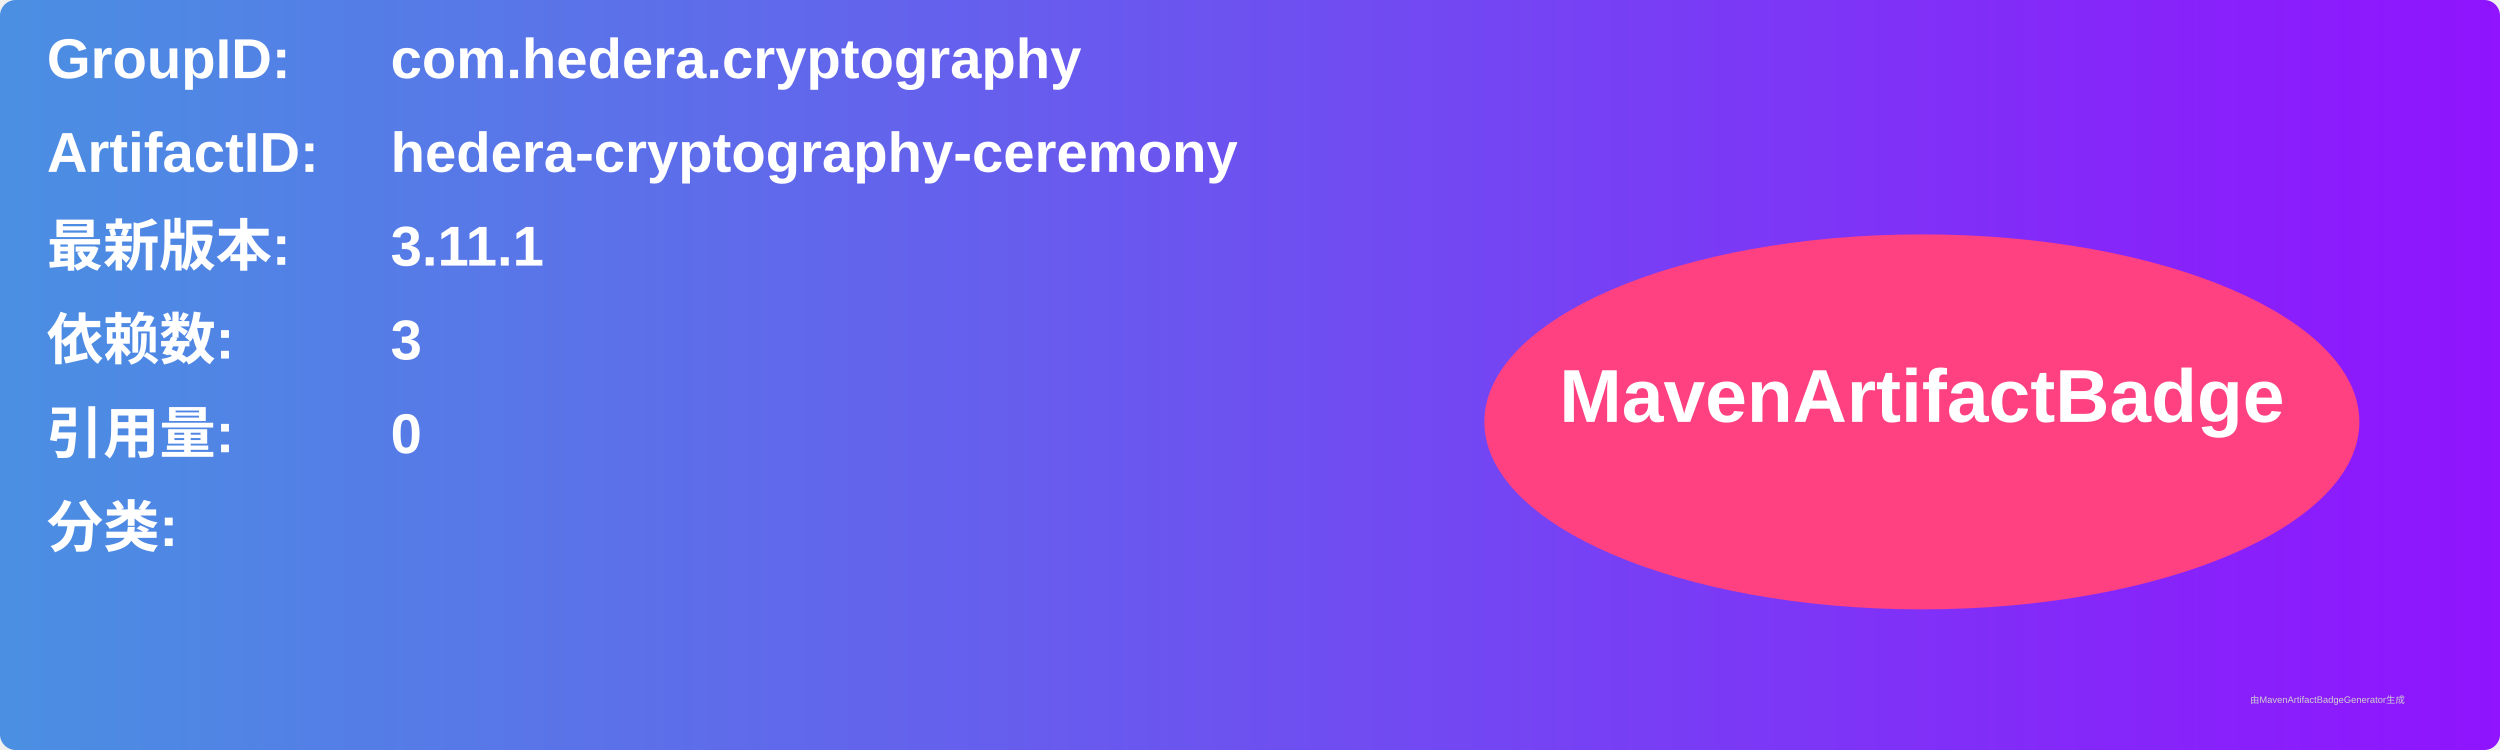
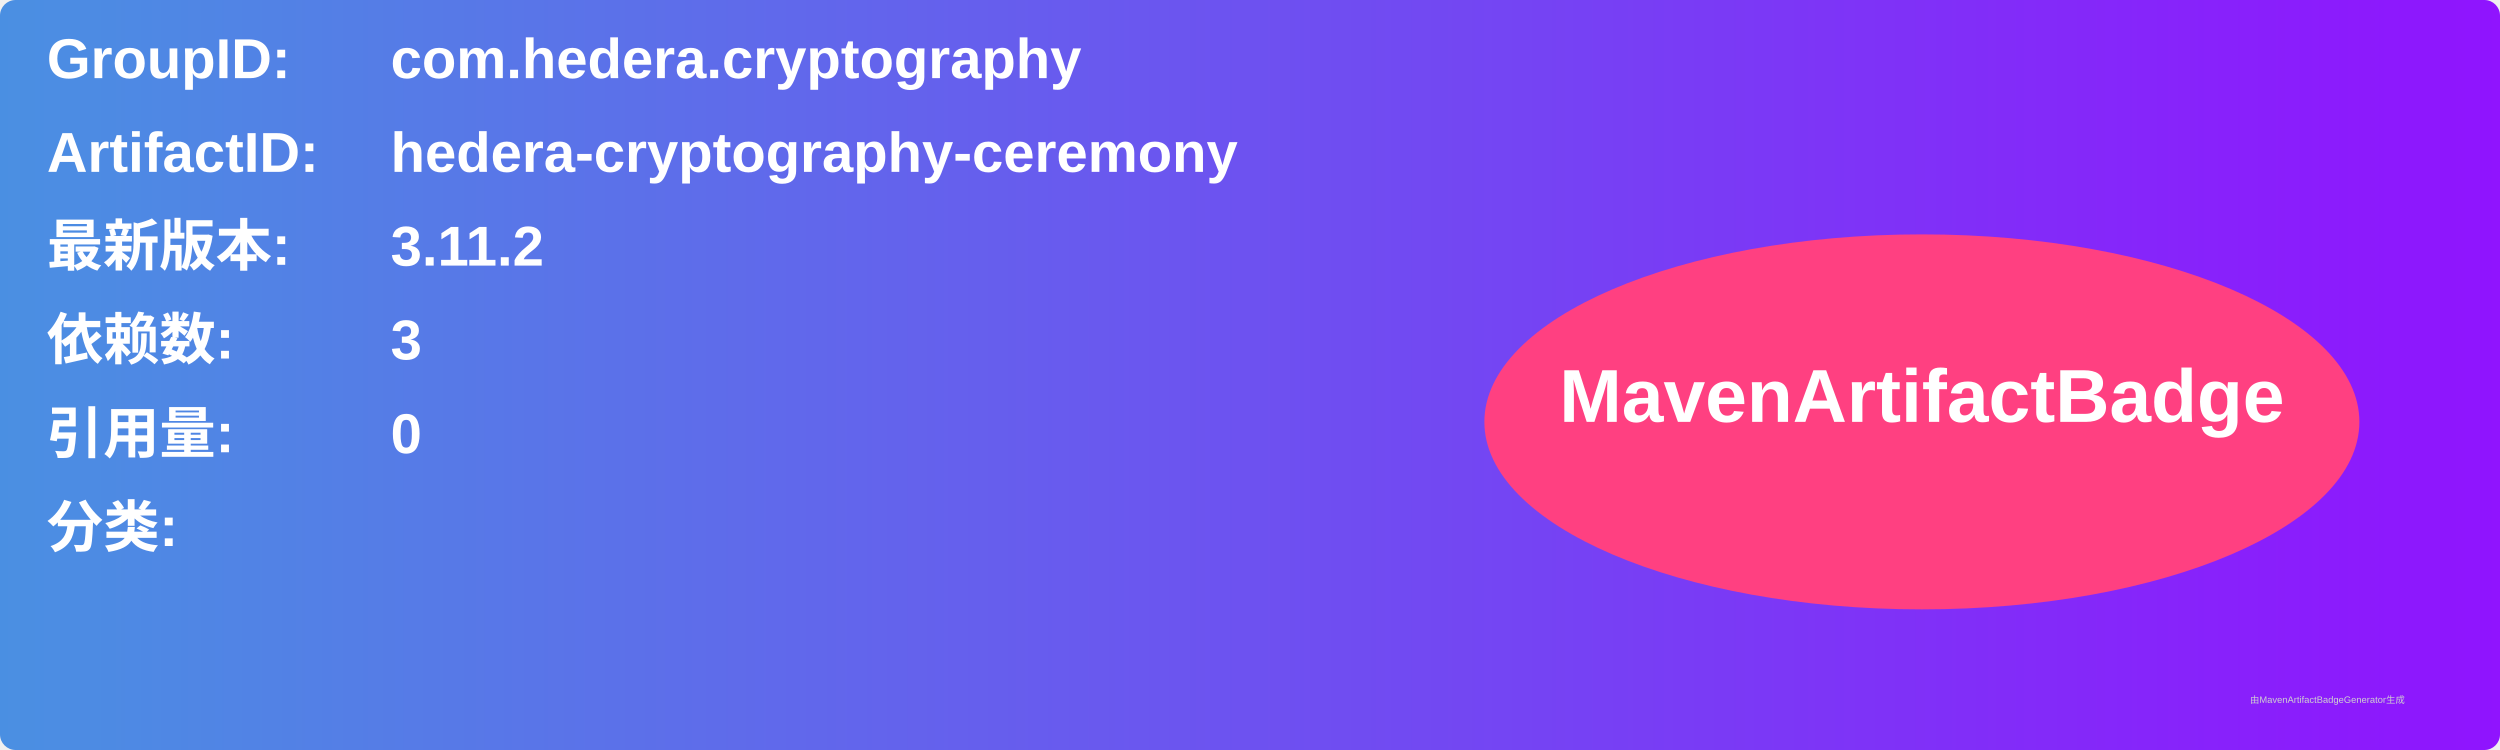
<svg xmlns="http://www.w3.org/2000/svg" width="800" height="240" viewBox="0 0 800 240">
  <linearGradient id="grad" x1="0%" y1="0%" x2="100%" y2="0%">
    <stop offset="0%" stop-color="#4a90e2" />
    <stop offset="100%" stop-color="#9013fe" />
  </linearGradient>
  <rect width="100%" height="100%" rx="5" ry="5" fill="url(#grad)" />
  <g transform="translate(15, 15)">
    <text x="0" y="10" font-family="Arial" font-size="18" fill="white" font-weight="bold" width="260">GroupID:</text>
    <text x="110" y="10" font-family="Arial" font-size="18" fill="white" font-weight="bold" width="460">com.hedera.cryptography</text>
    <text x="0" y="40" font-family="Arial" font-size="18" fill="white" font-weight="bold" width="260">ArtifactID:</text>
    <text x="110" y="40" font-family="Arial" font-size="18" fill="white" font-weight="bold" width="460">hedera-cryptography-ceremony</text>
    <text x="0" y="70" font-family="Arial" font-size="18" fill="white" font-weight="bold">最新版本:</text>
    <text x="110" y="70" font-family="Arial" font-size="18" fill="white" font-weight="bold">
-       <tspan font-weight="bold">3.11.1</tspan>
+       <tspan font-weight="bold">3.11.2</tspan>
    </text>
    <text x="0" y="100" font-family="Arial" font-size="18" fill="white" font-weight="bold">依赖数: </text>
    <text x="110" y="100" font-family="Arial" font-size="18" fill="white">
      <tspan font-weight="bold">3</tspan>
    </text>
    <text x="0" y="130" font-family="Arial" font-size="18" fill="white" font-weight="bold">引用量: </text>
    <text x="110" y="130" font-family="Arial" font-size="18" fill="white">
      <tspan font-weight="bold">0</tspan>
    </text>
    <text x="0" y="160" font-family="Arial" font-size="18" fill="white" font-weight="bold">分类:</text>
    <text x="10" y="190" font-family="Arial" font-size="10" fill="white">
      <tspan font-weight="bold" />
    </text>
    <ellipse cx="600" cy="120" rx="140" ry="60" fill="#ff4081" />
    <text x="600" y="120" text-anchor="middle" font-family="Arial" font-size="24" fill="white" font-weight="bold">MavenArtifactBadge</text>
  </g>
  <text x="720" y="225" font-family="Arial" font-size="3" fill="#d0d0d0">由MavenArtifactBadgeGenerator生成</text>
</svg>
